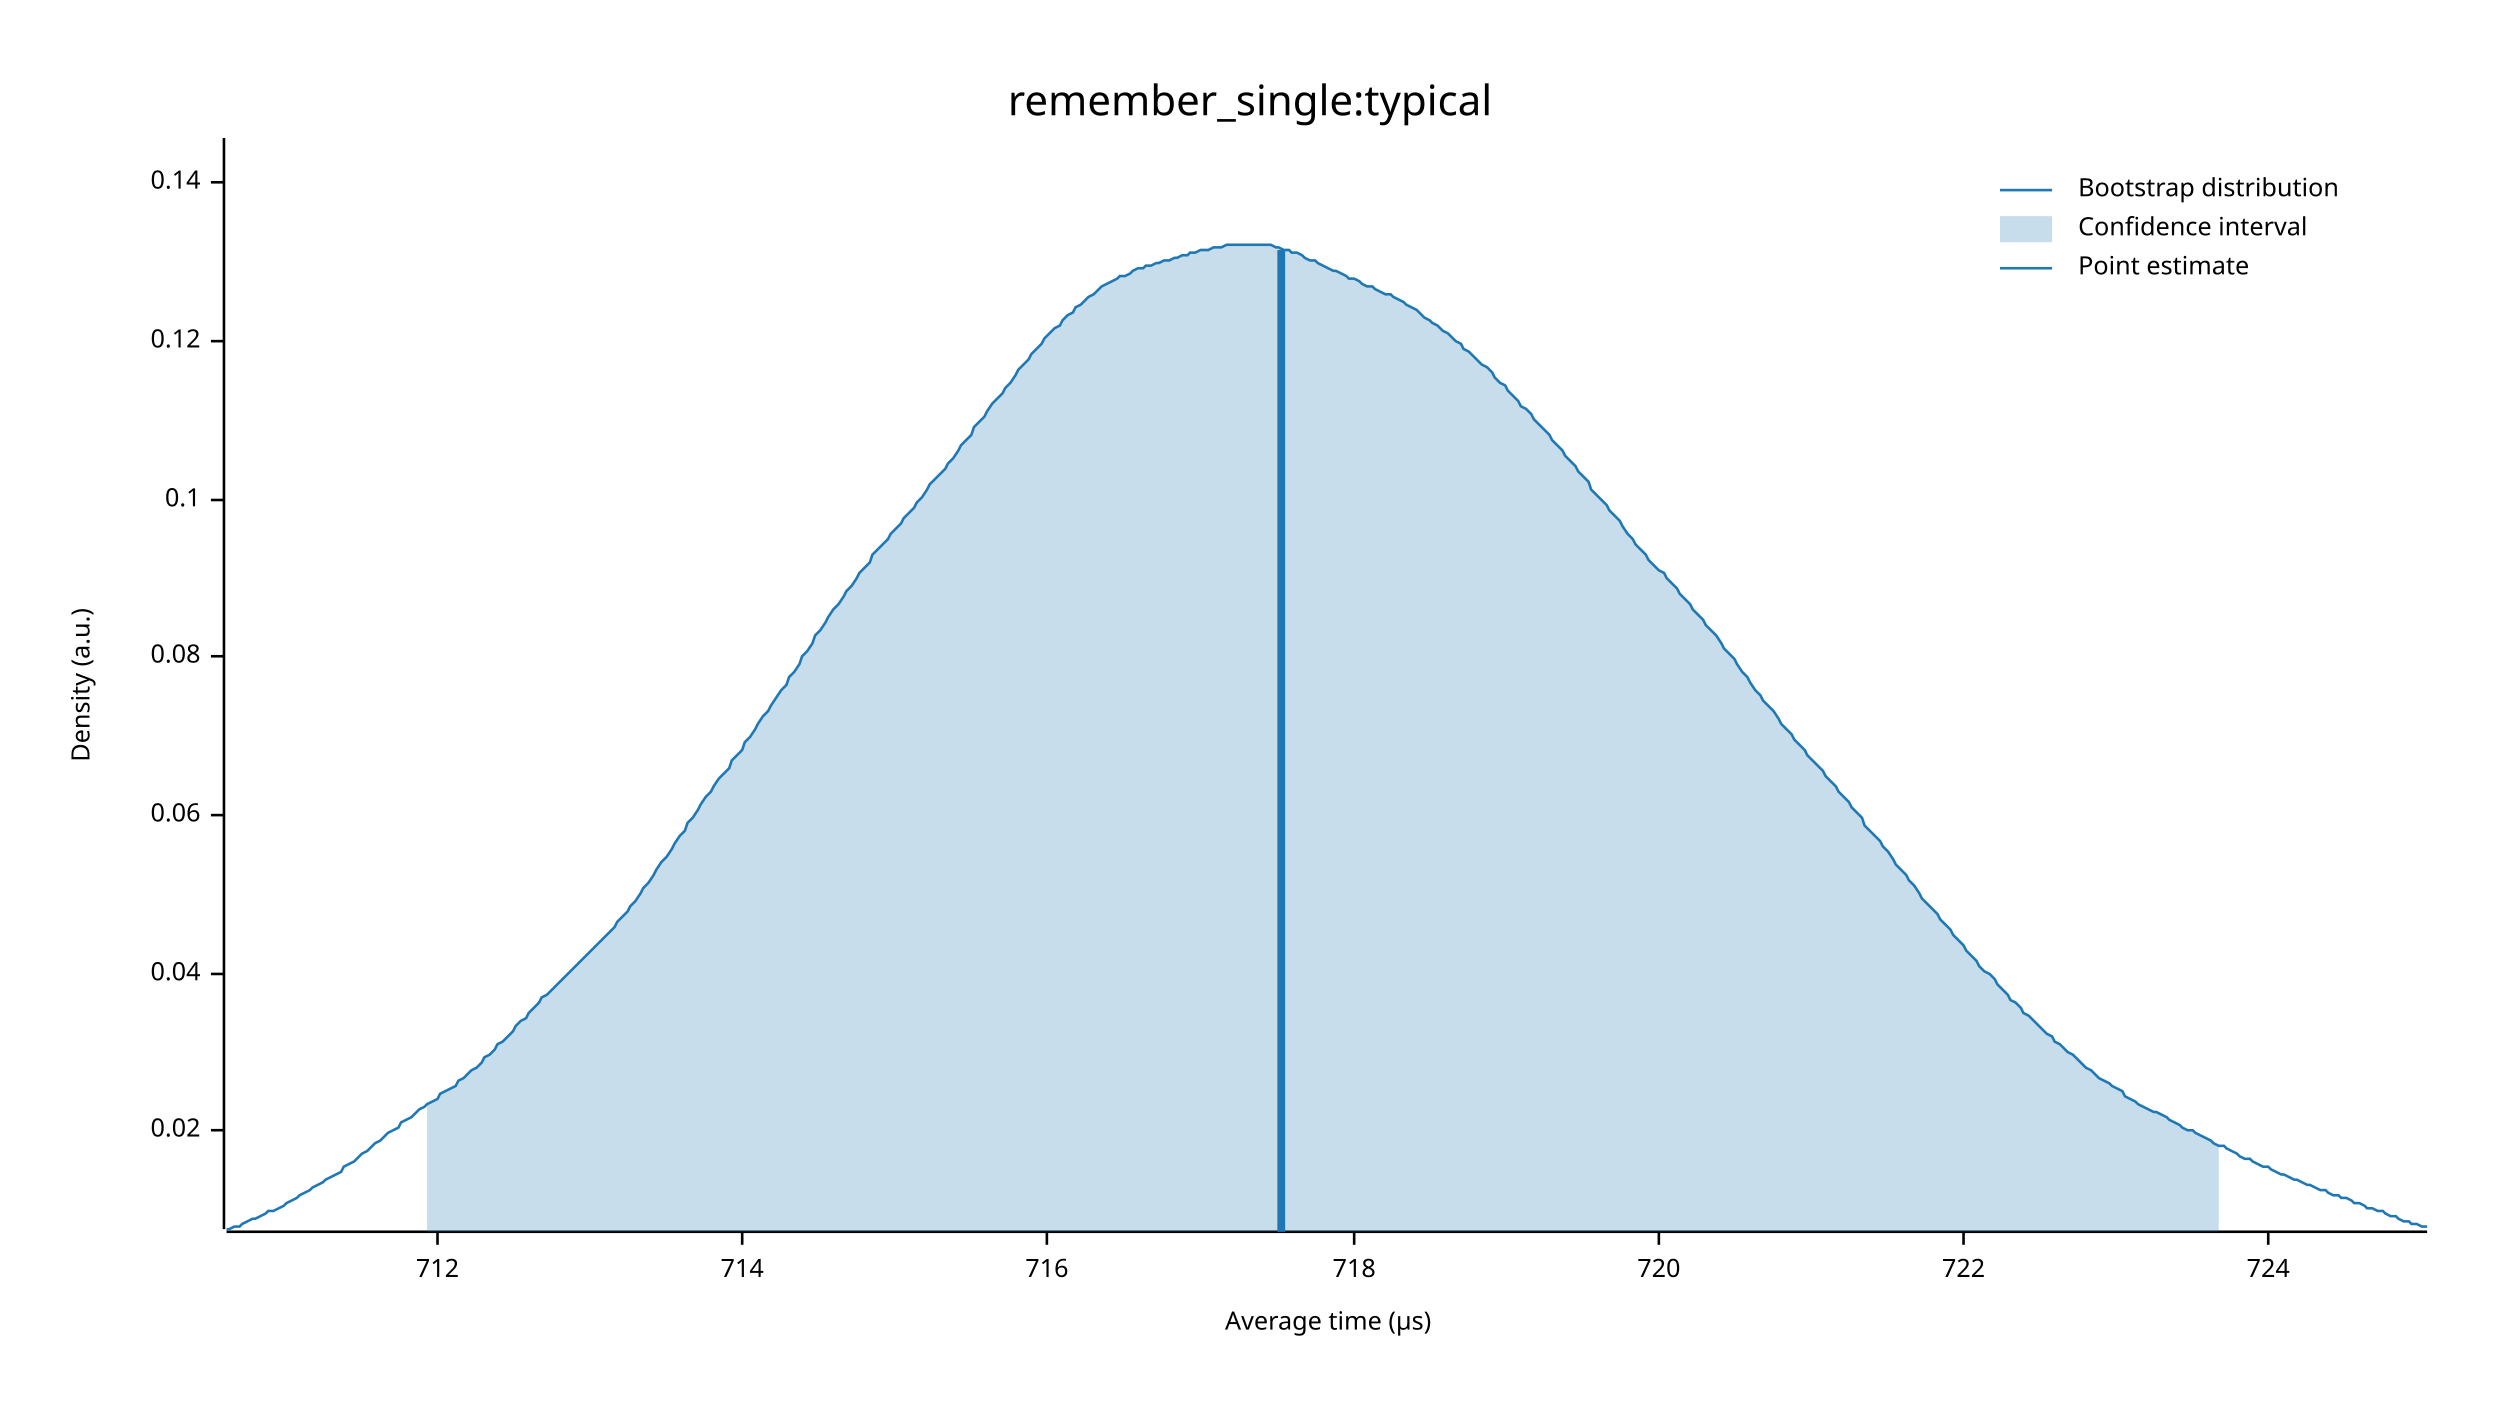
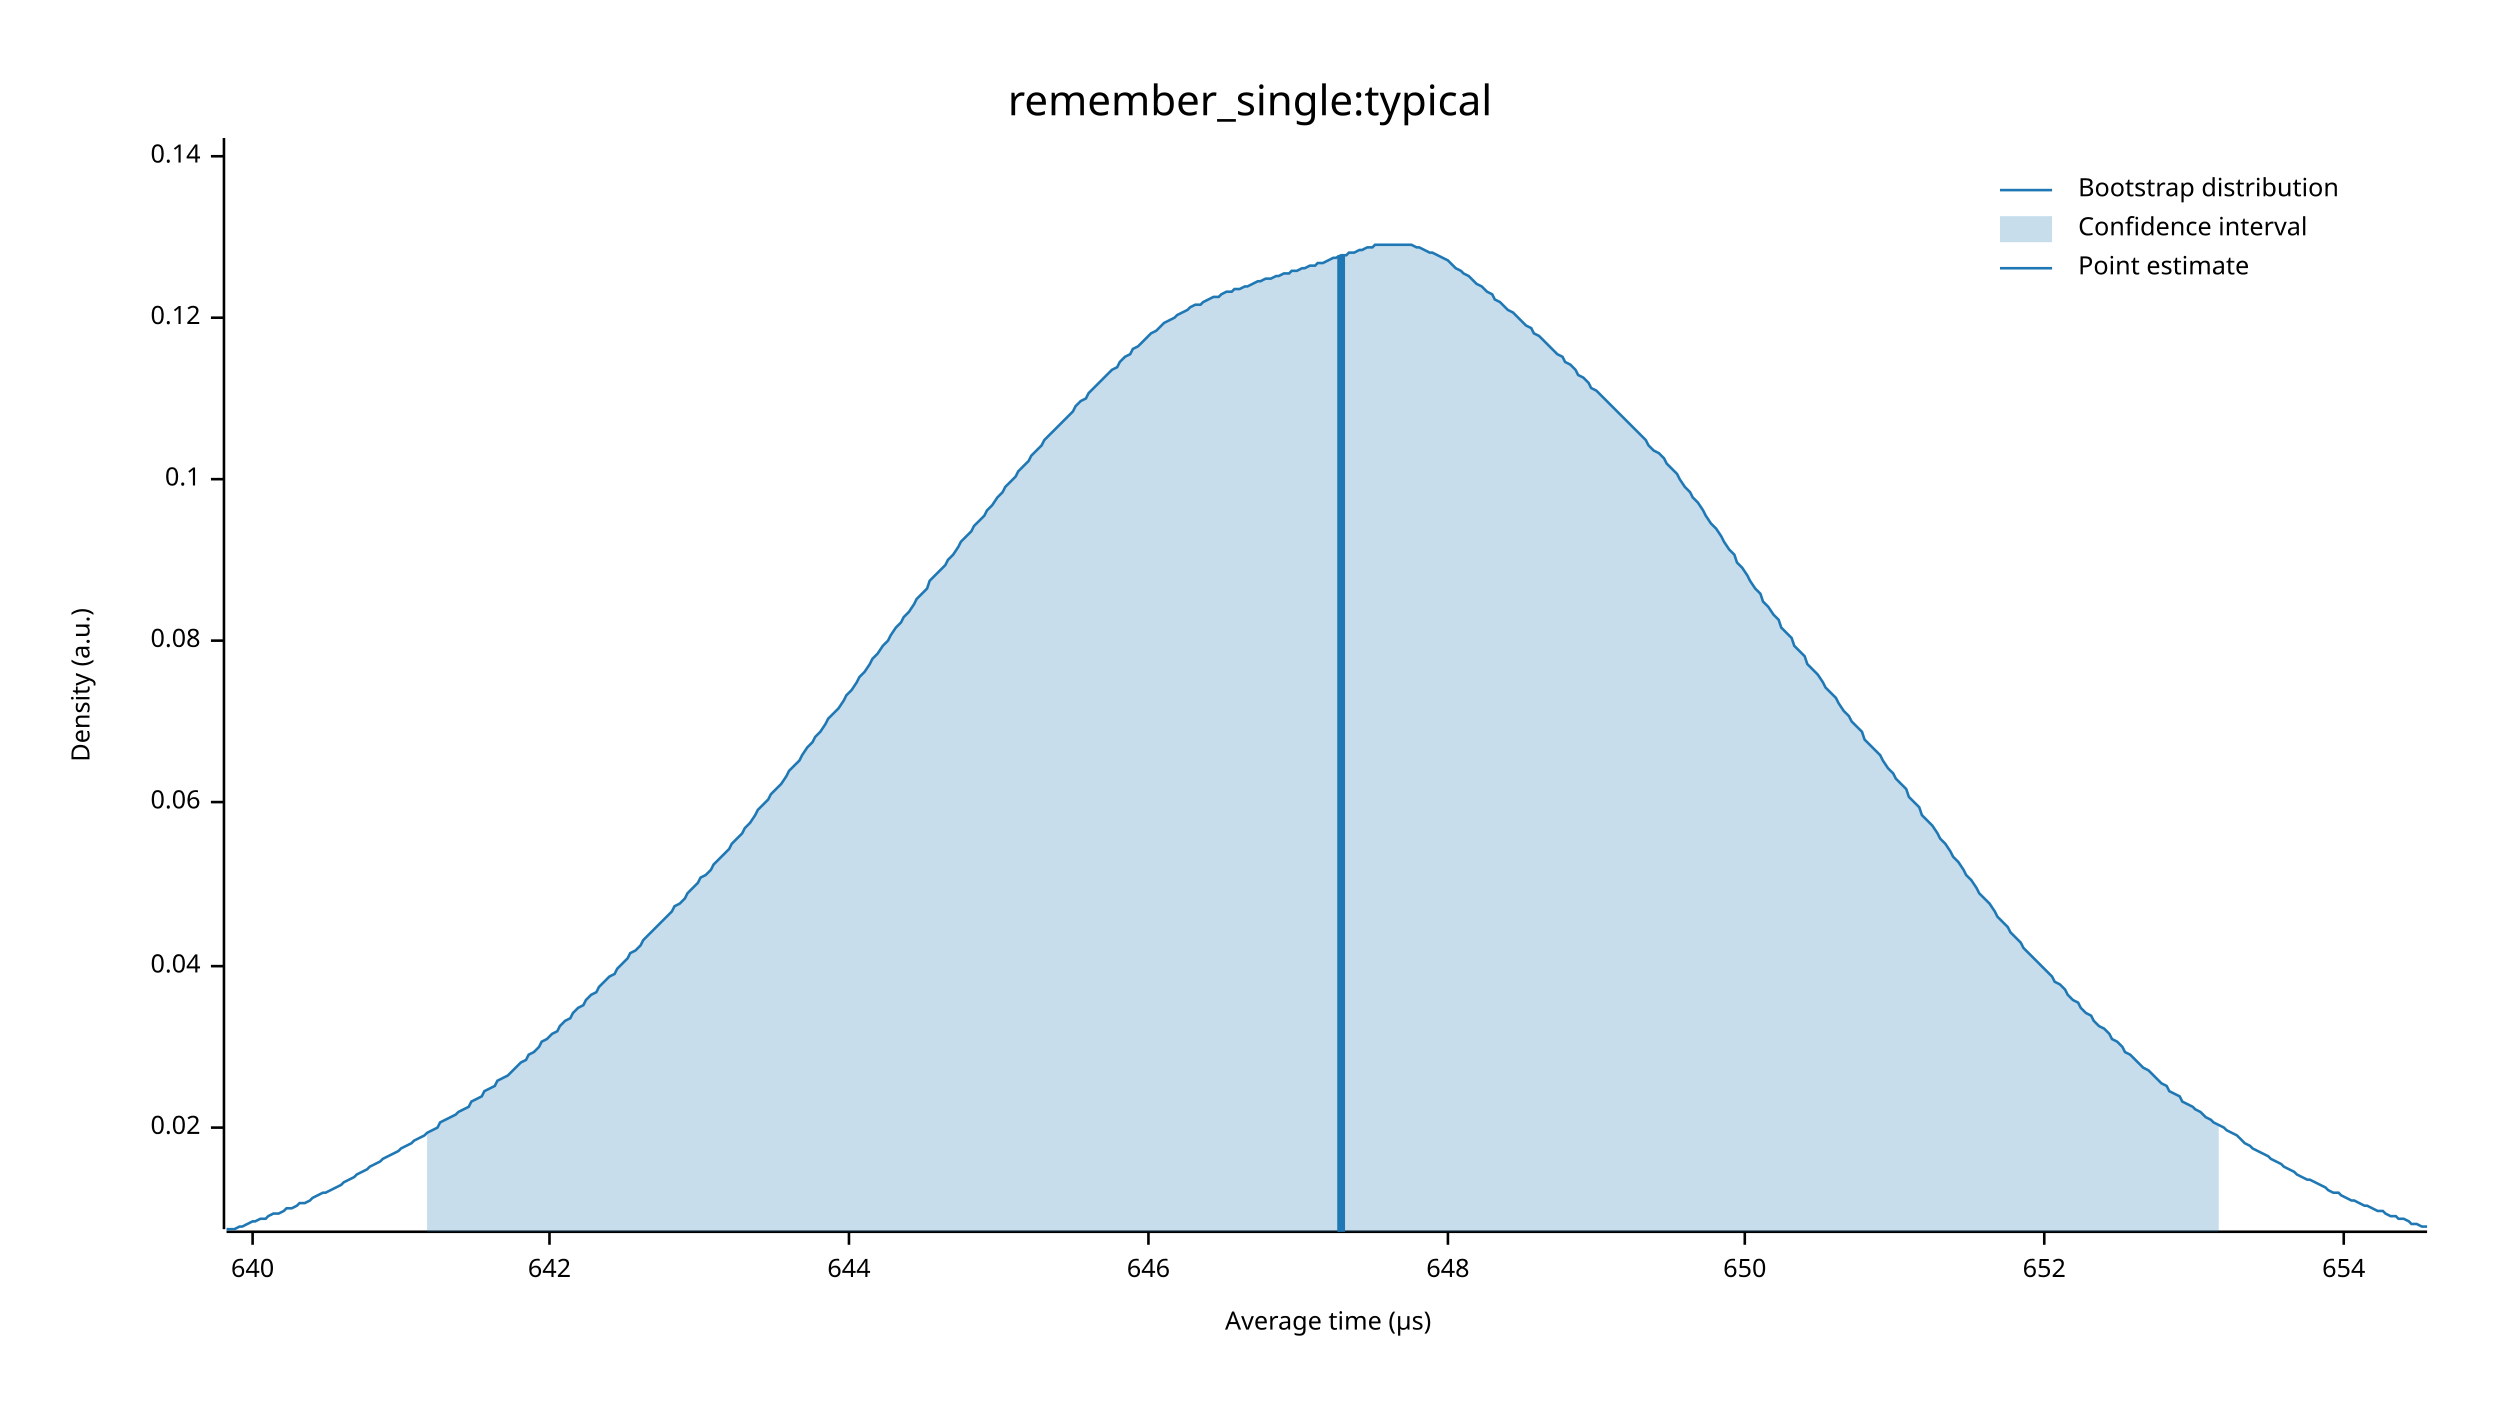
<svg xmlns="http://www.w3.org/2000/svg" width="960" height="540" viewBox="0 0 960 540">
  <text x="480" y="32" dy="0.76em" text-anchor="middle" font-family="sans-serif" font-size="16.129" opacity="1" fill="#000000">
remember_single:typical
</text>
  <text x="27" y="263" dy="0.76em" text-anchor="middle" font-family="sans-serif" font-size="9.677" opacity="1" fill="#000000" transform="rotate(270, 27, 263)">
Density (a.u.)
</text>
  <text x="510" y="513" dy="-0.5ex" text-anchor="middle" font-family="sans-serif" font-size="9.677" opacity="1" fill="#000000">
Average time (µs)
</text>
  <polyline fill="none" opacity="1" stroke="#000000" stroke-width="1" points="86,53 86,472 " />
-   <text x="77" y="434" dy="0.5ex" text-anchor="end" font-family="sans-serif" font-size="9.677" opacity="1" fill="#000000">
+   <text x="77" y="433" dy="0.5ex" text-anchor="end" font-family="sans-serif" font-size="9.677" opacity="1" fill="#000000">
0.02
</text>
-   <polyline fill="none" opacity="1" stroke="#000000" stroke-width="1" points="81,434 86,434 " />
-   <text x="77" y="374" dy="0.5ex" text-anchor="end" font-family="sans-serif" font-size="9.677" opacity="1" fill="#000000">
+   <polyline fill="none" opacity="1" stroke="#000000" stroke-width="1" points="81,433 86,433 " />
+   <text x="77" y="371" dy="0.5ex" text-anchor="end" font-family="sans-serif" font-size="9.677" opacity="1" fill="#000000">
0.04
</text>
-   <polyline fill="none" opacity="1" stroke="#000000" stroke-width="1" points="81,374 86,374 " />
-   <text x="77" y="313" dy="0.5ex" text-anchor="end" font-family="sans-serif" font-size="9.677" opacity="1" fill="#000000">
+   <polyline fill="none" opacity="1" stroke="#000000" stroke-width="1" points="81,371 86,371 " />
+   <text x="77" y="308" dy="0.5ex" text-anchor="end" font-family="sans-serif" font-size="9.677" opacity="1" fill="#000000">
0.06
</text>
-   <polyline fill="none" opacity="1" stroke="#000000" stroke-width="1" points="81,313 86,313 " />
-   <text x="77" y="252" dy="0.5ex" text-anchor="end" font-family="sans-serif" font-size="9.677" opacity="1" fill="#000000">
+   <polyline fill="none" opacity="1" stroke="#000000" stroke-width="1" points="81,308 86,308 " />
+   <text x="77" y="246" dy="0.5ex" text-anchor="end" font-family="sans-serif" font-size="9.677" opacity="1" fill="#000000">
0.08
</text>
-   <polyline fill="none" opacity="1" stroke="#000000" stroke-width="1" points="81,252 86,252 " />
-   <text x="77" y="192" dy="0.5ex" text-anchor="end" font-family="sans-serif" font-size="9.677" opacity="1" fill="#000000">
+   <polyline fill="none" opacity="1" stroke="#000000" stroke-width="1" points="81,246 86,246 " />
+   <text x="77" y="184" dy="0.5ex" text-anchor="end" font-family="sans-serif" font-size="9.677" opacity="1" fill="#000000">
0.1
</text>
-   <polyline fill="none" opacity="1" stroke="#000000" stroke-width="1" points="81,192 86,192 " />
-   <text x="77" y="131" dy="0.5ex" text-anchor="end" font-family="sans-serif" font-size="9.677" opacity="1" fill="#000000">
+   <polyline fill="none" opacity="1" stroke="#000000" stroke-width="1" points="81,184 86,184 " />
+   <text x="77" y="122" dy="0.5ex" text-anchor="end" font-family="sans-serif" font-size="9.677" opacity="1" fill="#000000">
0.12
</text>
-   <polyline fill="none" opacity="1" stroke="#000000" stroke-width="1" points="81,131 86,131 " />
-   <text x="77" y="70" dy="0.5ex" text-anchor="end" font-family="sans-serif" font-size="9.677" opacity="1" fill="#000000">
+   <polyline fill="none" opacity="1" stroke="#000000" stroke-width="1" points="81,122 86,122 " />
+   <text x="77" y="60" dy="0.5ex" text-anchor="end" font-family="sans-serif" font-size="9.677" opacity="1" fill="#000000">
0.14
</text>
-   <polyline fill="none" opacity="1" stroke="#000000" stroke-width="1" points="81,70 86,70 " />
+   <polyline fill="none" opacity="1" stroke="#000000" stroke-width="1" points="81,60 86,60 " />
  <polyline fill="none" opacity="1" stroke="#000000" stroke-width="1" points="87,473 932,473 " />
-   <text x="168" y="483" dy="0.76em" text-anchor="middle" font-family="sans-serif" font-size="9.677" opacity="1" fill="#000000">
- 712
+   <text x="97" y="483" dy="0.76em" text-anchor="middle" font-family="sans-serif" font-size="9.677" opacity="1" fill="#000000">
+ 640
</text>
-   <polyline fill="none" opacity="1" stroke="#000000" stroke-width="1" points="168,473 168,478 " />
-   <text x="285" y="483" dy="0.76em" text-anchor="middle" font-family="sans-serif" font-size="9.677" opacity="1" fill="#000000">
- 714
+   <polyline fill="none" opacity="1" stroke="#000000" stroke-width="1" points="97,473 97,478 " />
+   <text x="211" y="483" dy="0.76em" text-anchor="middle" font-family="sans-serif" font-size="9.677" opacity="1" fill="#000000">
+ 642
</text>
-   <polyline fill="none" opacity="1" stroke="#000000" stroke-width="1" points="285,473 285,478 " />
-   <text x="402" y="483" dy="0.76em" text-anchor="middle" font-family="sans-serif" font-size="9.677" opacity="1" fill="#000000">
- 716
+   <polyline fill="none" opacity="1" stroke="#000000" stroke-width="1" points="211,473 211,478 " />
+   <text x="326" y="483" dy="0.76em" text-anchor="middle" font-family="sans-serif" font-size="9.677" opacity="1" fill="#000000">
+ 644
</text>
-   <polyline fill="none" opacity="1" stroke="#000000" stroke-width="1" points="402,473 402,478 " />
-   <text x="520" y="483" dy="0.76em" text-anchor="middle" font-family="sans-serif" font-size="9.677" opacity="1" fill="#000000">
- 718
+   <polyline fill="none" opacity="1" stroke="#000000" stroke-width="1" points="326,473 326,478 " />
+   <text x="441" y="483" dy="0.76em" text-anchor="middle" font-family="sans-serif" font-size="9.677" opacity="1" fill="#000000">
+ 646
</text>
-   <polyline fill="none" opacity="1" stroke="#000000" stroke-width="1" points="520,473 520,478 " />
-   <text x="637" y="483" dy="0.76em" text-anchor="middle" font-family="sans-serif" font-size="9.677" opacity="1" fill="#000000">
- 720
+   <polyline fill="none" opacity="1" stroke="#000000" stroke-width="1" points="441,473 441,478 " />
+   <text x="556" y="483" dy="0.76em" text-anchor="middle" font-family="sans-serif" font-size="9.677" opacity="1" fill="#000000">
+ 648
</text>
-   <polyline fill="none" opacity="1" stroke="#000000" stroke-width="1" points="637,473 637,478 " />
-   <text x="754" y="483" dy="0.76em" text-anchor="middle" font-family="sans-serif" font-size="9.677" opacity="1" fill="#000000">
- 722
+   <polyline fill="none" opacity="1" stroke="#000000" stroke-width="1" points="556,473 556,478 " />
+   <text x="670" y="483" dy="0.76em" text-anchor="middle" font-family="sans-serif" font-size="9.677" opacity="1" fill="#000000">
+ 650
</text>
-   <polyline fill="none" opacity="1" stroke="#000000" stroke-width="1" points="754,473 754,478 " />
-   <text x="871" y="483" dy="0.76em" text-anchor="middle" font-family="sans-serif" font-size="9.677" opacity="1" fill="#000000">
- 724
+   <polyline fill="none" opacity="1" stroke="#000000" stroke-width="1" points="670,473 670,478 " />
+   <text x="785" y="483" dy="0.76em" text-anchor="middle" font-family="sans-serif" font-size="9.677" opacity="1" fill="#000000">
+ 652
</text>
-   <polyline fill="none" opacity="1" stroke="#000000" stroke-width="1" points="871,473 871,478 " />
-   <polyline fill="none" opacity="1" stroke="#1F78B4" stroke-width="1" points="87,472 88,472 90,471 92,471 93,470 95,469 97,468 98,468 100,467 102,466 103,465 105,465 107,464 109,463 110,462 112,461 114,460 115,459 117,458 119,457 120,456 122,455 124,454 125,453 127,452 129,451 131,450 132,448 134,447 136,446 137,445 139,443 141,442 142,441 144,439 146,438 147,437 149,435 151,434 153,433 154,431 156,430 158,429 159,428 161,426 163,425 164,424 166,423 168,422 169,420 171,419 173,418 175,417 176,415 178,414 180,412 181,411 183,410 185,408 186,406 188,405 190,403 191,401 193,400 195,398 197,396 198,394 200,392 202,391 203,389 205,387 207,385 208,383 210,382 212,380 214,378 215,377 217,375 219,373 220,372 222,370 224,368 225,367 227,365 229,363 230,362 232,360 234,358 236,356 237,354 239,352 241,350 242,348 244,346 246,343 247,341 249,339 251,336 252,334 254,331 256,329 258,326 259,324 261,321 263,319 264,316 266,314 268,311 269,309 271,306 273,304 274,302 276,299 278,297 280,295 281,292 283,290 285,288 286,285 288,283 290,280 291,278 293,275 295,273 296,271 298,268 300,265 302,263 303,260 305,258 307,255 308,252 310,250 312,247 313,244 315,242 317,239 318,237 320,234 322,232 324,229 325,227 327,225 329,222 330,220 332,218 334,216 335,213 337,211 339,209 341,207 342,205 344,203 346,201 347,199 349,197 351,195 352,193 354,191 356,188 357,186 359,184 361,182 363,180 364,178 366,176 368,173 369,171 371,169 373,167 374,164 376,162 378,160 379,158 381,155 383,153 385,151 386,149 388,147 390,144 391,142 393,140 395,138 396,136 398,134 400,132 401,130 403,128 405,126 407,125 408,123 410,121 412,120 413,118 415,117 417,115 418,114 420,113 422,111 423,110 425,109 427,108 429,107 430,106 432,106 434,105 435,104 437,103 439,103 440,102 442,102 444,101 445,101 447,100 449,100 451,99 452,99 454,98 456,98 457,97 459,97 461,96 462,96 464,96 466,95 468,95 469,95 471,94 473,94 474,94 476,94 478,94 479,94 481,94 483,94 484,94 486,94 488,94 490,95 491,95 493,96 495,96 496,97 498,97 500,98 501,99 503,100 505,100 506,101 508,102 510,103 512,104 513,104 515,105 517,106 518,107 520,107 522,108 523,109 525,110 527,110 528,111 530,112 532,113 534,113 535,114 537,115 539,116 540,117 542,118 544,119 545,120 547,122 549,123 550,124 552,125 554,127 556,128 557,129 559,131 561,132 562,134 564,135 566,137 567,138 569,140 571,141 573,143 574,145 576,147 578,148 579,150 581,152 583,154 584,156 586,157 588,159 589,161 591,163 593,165 595,167 596,169 598,171 600,173 601,175 603,177 605,179 606,181 608,183 610,185 611,188 613,190 615,192 617,194 618,196 620,198 622,200 623,202 625,205 627,207 628,209 630,211 632,213 633,215 635,217 637,219 639,220 640,222 642,224 644,226 645,228 647,230 649,232 650,234 652,236 654,238 655,240 657,242 659,244 661,247 662,249 664,251 666,253 667,255 669,258 671,260 672,262 674,265 676,267 677,269 679,271 681,273 683,276 684,278 686,280 688,282 689,284 691,286 693,288 694,290 696,292 698,294 700,296 701,298 703,300 705,302 706,304 708,306 710,308 711,310 713,312 715,314 716,317 718,319 720,321 722,323 723,325 725,327 727,330 728,332 730,334 732,336 733,338 735,340 737,343 738,345 740,347 742,349 744,351 745,353 747,355 749,357 750,359 752,361 754,363 755,365 757,367 759,369 760,371 762,373 764,374 766,376 767,378 769,380 771,382 772,384 774,385 776,387 777,389 779,390 781,392 782,393 784,395 786,397 788,398 789,400 791,401 793,403 794,404 796,405 798,407 799,408 801,410 803,411 804,412 806,414 808,415 810,416 811,417 813,418 815,419 816,421 818,422 820,423 821,424 823,425 825,426 827,427 828,427 830,428 832,429 833,430 835,431 837,432 838,433 840,434 842,434 843,435 845,436 847,437 849,438 850,439 852,440 854,440 855,441 857,442 859,443 860,444 862,445 864,445 865,446 867,447 869,448 871,448 872,449 874,450 876,451 877,451 879,452 881,453 882,453 884,454 886,455 887,455 889,456 891,457 893,457 894,458 896,459 898,459 899,460 901,460 903,461 904,462 906,462 908,463 909,464 911,464 913,465 915,465 916,466 918,467 920,467 921,468 923,469 925,469 926,470 928,470 930,471 932,471 " />
-   <polygon opacity="0.25" fill="#1F78B4" points="164,424 166,423 168,422 169,420 171,419 173,418 175,417 176,415 178,414 180,412 181,411 183,410 185,408 186,406 188,405 190,403 191,401 193,400 195,398 197,396 198,394 200,392 202,391 203,389 205,387 207,385 208,383 210,382 212,380 214,378 215,377 217,375 219,373 220,372 222,370 224,368 225,367 227,365 229,363 230,362 232,360 234,358 236,356 237,354 239,352 241,350 242,348 244,346 246,343 247,341 249,339 251,336 252,334 254,331 256,329 258,326 259,324 261,321 263,319 264,316 266,314 268,311 269,309 271,306 273,304 274,302 276,299 278,297 280,295 281,292 283,290 285,288 286,285 288,283 290,280 291,278 293,275 295,273 296,271 298,268 300,265 302,263 303,260 305,258 307,255 308,252 310,250 312,247 313,244 315,242 317,239 318,237 320,234 322,232 324,229 325,227 327,225 329,222 330,220 332,218 334,216 335,213 337,211 339,209 341,207 342,205 344,203 346,201 347,199 349,197 351,195 352,193 354,191 356,188 357,186 359,184 361,182 363,180 364,178 366,176 368,173 369,171 371,169 373,167 374,164 376,162 378,160 379,158 381,155 383,153 385,151 386,149 388,147 390,144 391,142 393,140 395,138 396,136 398,134 400,132 401,130 403,128 405,126 407,125 408,123 410,121 412,120 413,118 415,117 417,115 418,114 420,113 422,111 423,110 425,109 427,108 429,107 430,106 432,106 434,105 435,104 437,103 439,103 440,102 442,102 444,101 445,101 447,100 449,100 451,99 452,99 454,98 456,98 457,97 459,97 461,96 462,96 464,96 466,95 468,95 469,95 471,94 473,94 474,94 476,94 478,94 479,94 481,94 483,94 484,94 486,94 488,94 490,95 491,95 493,96 495,96 496,97 498,97 500,98 501,99 503,100 505,100 506,101 508,102 510,103 512,104 513,104 515,105 517,106 518,107 520,107 522,108 523,109 525,110 527,110 528,111 530,112 532,113 534,113 535,114 537,115 539,116 540,117 542,118 544,119 545,120 547,122 549,123 550,124 552,125 554,127 556,128 557,129 559,131 561,132 562,134 564,135 566,137 567,138 569,140 571,141 573,143 574,145 576,147 578,148 579,150 581,152 583,154 584,156 586,157 588,159 589,161 591,163 593,165 595,167 596,169 598,171 600,173 601,175 603,177 605,179 606,181 608,183 610,185 611,188 613,190 615,192 617,194 618,196 620,198 622,200 623,202 625,205 627,207 628,209 630,211 632,213 633,215 635,217 637,219 639,220 640,222 642,224 644,226 645,228 647,230 649,232 650,234 652,236 654,238 655,240 657,242 659,244 661,247 662,249 664,251 666,253 667,255 669,258 671,260 672,262 674,265 676,267 677,269 679,271 681,273 683,276 684,278 686,280 688,282 689,284 691,286 693,288 694,290 696,292 698,294 700,296 701,298 703,300 705,302 706,304 708,306 710,308 711,310 713,312 715,314 716,317 718,319 720,321 722,323 723,325 725,327 727,330 728,332 730,334 732,336 733,338 735,340 737,343 738,345 740,347 742,349 744,351 745,353 747,355 749,357 750,359 752,361 754,363 755,365 757,367 759,369 760,371 762,373 764,374 766,376 767,378 769,380 771,382 772,384 774,385 776,387 777,389 779,390 781,392 782,393 784,395 786,397 788,398 789,400 791,401 793,403 794,404 796,405 798,407 799,408 801,410 803,411 804,412 806,414 808,415 810,416 811,417 813,418 815,419 816,421 818,422 820,423 821,424 823,425 825,426 827,427 828,427 830,428 832,429 833,430 835,431 837,432 838,433 840,434 842,434 843,435 845,436 847,437 849,438 850,439 852,440 852,473 164,473 " />
-   <polyline fill="none" opacity="1" stroke="#1F78B4" stroke-width="3" points="492,473 492,96 " />
+   <polyline fill="none" opacity="1" stroke="#000000" stroke-width="1" points="785,473 785,478 " />
+   <text x="900" y="483" dy="0.76em" text-anchor="middle" font-family="sans-serif" font-size="9.677" opacity="1" fill="#000000">
+ 654
+ </text>
+   <polyline fill="none" opacity="1" stroke="#000000" stroke-width="1" points="900,473 900,478 " />
+   <polyline fill="none" opacity="1" stroke="#1F78B4" stroke-width="1" points="87,472 88,472 90,472 92,471 93,471 95,470 97,469 98,469 100,468 102,468 103,467 105,466 107,466 109,465 110,464 112,464 114,463 115,462 117,462 119,461 120,460 122,459 124,458 125,458 127,457 129,456 131,455 132,454 134,453 136,452 137,451 139,450 141,449 142,448 144,447 146,446 147,445 149,444 151,443 153,442 154,441 156,440 158,439 159,438 161,437 163,436 164,435 166,434 168,433 169,431 171,430 173,429 175,428 176,427 178,426 180,425 181,423 183,422 185,421 186,419 188,418 190,417 191,415 193,414 195,413 197,411 198,410 200,408 202,407 203,405 205,404 207,402 208,400 210,399 212,397 214,396 215,394 217,392 219,391 220,389 222,387 224,386 225,384 227,382 229,381 230,379 232,377 234,375 236,374 237,372 239,370 241,368 242,366 244,365 246,363 247,361 249,359 251,357 252,356 254,354 256,352 258,350 259,348 261,347 263,345 264,343 266,341 268,339 269,337 271,336 273,334 274,332 276,330 278,328 280,326 281,324 283,322 285,320 286,318 288,316 290,313 291,311 293,309 295,307 296,305 298,303 300,301 302,298 303,296 305,294 307,292 308,290 310,287 312,285 313,283 315,281 317,278 318,276 320,274 322,272 324,269 325,267 327,265 329,262 330,260 332,258 334,255 335,253 337,251 339,248 341,246 342,244 344,241 346,239 347,237 349,235 351,232 352,230 354,228 356,226 357,223 359,221 361,219 363,217 364,215 366,213 368,210 369,208 371,206 373,204 374,202 376,200 378,198 379,196 381,194 383,191 385,189 386,187 388,185 390,183 391,181 393,179 395,177 396,175 398,173 400,171 401,169 403,167 405,165 407,163 408,162 410,160 412,158 413,156 415,154 417,153 418,151 420,149 422,147 423,146 425,144 427,142 429,141 430,139 432,137 434,136 435,134 437,133 439,131 440,130 442,128 444,127 445,126 447,124 449,123 451,122 452,121 454,120 456,119 457,118 459,117 461,117 462,116 464,115 466,114 468,114 469,113 471,112 473,112 474,111 476,111 478,110 479,110 481,109 483,108 484,108 486,107 488,107 490,106 491,106 493,105 495,105 496,104 498,104 500,103 501,103 503,102 505,102 506,101 508,101 510,100 512,99 513,99 515,98 517,98 518,97 520,97 522,96 523,96 525,95 527,95 528,94 530,94 532,94 534,94 535,94 537,94 539,94 540,94 542,94 544,95 545,95 547,96 549,97 550,97 552,98 554,99 556,100 557,101 559,103 561,104 562,105 564,106 566,108 567,109 569,110 571,112 573,113 574,115 576,116 578,118 579,119 581,120 583,122 584,123 586,125 588,126 589,128 591,129 593,131 595,133 596,134 598,136 600,137 601,139 603,140 605,142 606,144 608,145 610,147 611,149 613,150 615,152 617,154 618,155 620,157 622,159 623,160 625,162 627,164 628,165 630,167 632,169 633,171 635,173 637,174 639,176 640,178 642,180 644,182 645,184 647,187 649,189 650,191 652,193 654,196 655,198 657,201 659,203 661,206 662,208 664,211 666,213 667,216 669,218 671,221 672,223 674,226 676,228 677,231 679,233 681,236 683,238 684,241 686,243 688,245 689,248 691,250 693,252 694,255 696,257 698,259 700,262 701,264 703,266 705,268 706,270 708,273 710,275 711,277 713,279 715,281 716,284 718,286 720,288 722,290 723,292 725,295 727,297 728,299 730,301 732,303 733,306 735,308 737,310 738,313 740,315 742,317 744,320 745,322 747,324 749,327 750,329 752,331 754,334 755,336 757,338 759,341 760,343 762,345 764,347 766,350 767,352 769,354 771,356 772,358 774,360 776,362 777,364 779,366 781,368 782,369 784,371 786,373 788,375 789,377 791,378 793,380 794,382 796,384 798,385 799,387 801,389 803,390 804,392 806,394 808,395 810,397 811,399 813,400 815,402 816,404 818,405 820,407 821,408 823,410 825,411 827,413 828,414 830,416 832,417 833,419 835,420 837,421 838,423 840,424 842,425 843,426 845,427 847,429 849,430 850,431 852,432 854,433 855,434 857,435 859,436 860,437 862,439 864,440 865,441 867,442 869,443 871,444 872,445 874,446 876,447 877,448 879,449 881,450 882,451 884,452 886,453 887,453 889,454 891,455 893,456 894,457 896,458 898,458 899,459 901,460 903,461 904,461 906,462 908,463 909,463 911,464 913,465 915,465 916,466 918,467 920,467 921,468 923,468 925,469 926,470 928,470 930,471 932,471 " />
+   <polygon opacity="0.25" fill="#1F78B4" points="164,435 166,434 168,433 169,431 171,430 173,429 175,428 176,427 178,426 180,425 181,423 183,422 185,421 186,419 188,418 190,417 191,415 193,414 195,413 197,411 198,410 200,408 202,407 203,405 205,404 207,402 208,400 210,399 212,397 214,396 215,394 217,392 219,391 220,389 222,387 224,386 225,384 227,382 229,381 230,379 232,377 234,375 236,374 237,372 239,370 241,368 242,366 244,365 246,363 247,361 249,359 251,357 252,356 254,354 256,352 258,350 259,348 261,347 263,345 264,343 266,341 268,339 269,337 271,336 273,334 274,332 276,330 278,328 280,326 281,324 283,322 285,320 286,318 288,316 290,313 291,311 293,309 295,307 296,305 298,303 300,301 302,298 303,296 305,294 307,292 308,290 310,287 312,285 313,283 315,281 317,278 318,276 320,274 322,272 324,269 325,267 327,265 329,262 330,260 332,258 334,255 335,253 337,251 339,248 341,246 342,244 344,241 346,239 347,237 349,235 351,232 352,230 354,228 356,226 357,223 359,221 361,219 363,217 364,215 366,213 368,210 369,208 371,206 373,204 374,202 376,200 378,198 379,196 381,194 383,191 385,189 386,187 388,185 390,183 391,181 393,179 395,177 396,175 398,173 400,171 401,169 403,167 405,165 407,163 408,162 410,160 412,158 413,156 415,154 417,153 418,151 420,149 422,147 423,146 425,144 427,142 429,141 430,139 432,137 434,136 435,134 437,133 439,131 440,130 442,128 444,127 445,126 447,124 449,123 451,122 452,121 454,120 456,119 457,118 459,117 461,117 462,116 464,115 466,114 468,114 469,113 471,112 473,112 474,111 476,111 478,110 479,110 481,109 483,108 484,108 486,107 488,107 490,106 491,106 493,105 495,105 496,104 498,104 500,103 501,103 503,102 505,102 506,101 508,101 510,100 512,99 513,99 515,98 517,98 518,97 520,97 522,96 523,96 525,95 527,95 528,94 530,94 532,94 534,94 535,94 537,94 539,94 540,94 542,94 544,95 545,95 547,96 549,97 550,97 552,98 554,99 556,100 557,101 559,103 561,104 562,105 564,106 566,108 567,109 569,110 571,112 573,113 574,115 576,116 578,118 579,119 581,120 583,122 584,123 586,125 588,126 589,128 591,129 593,131 595,133 596,134 598,136 600,137 601,139 603,140 605,142 606,144 608,145 610,147 611,149 613,150 615,152 617,154 618,155 620,157 622,159 623,160 625,162 627,164 628,165 630,167 632,169 633,171 635,173 637,174 639,176 640,178 642,180 644,182 645,184 647,187 649,189 650,191 652,193 654,196 655,198 657,201 659,203 661,206 662,208 664,211 666,213 667,216 669,218 671,221 672,223 674,226 676,228 677,231 679,233 681,236 683,238 684,241 686,243 688,245 689,248 691,250 693,252 694,255 696,257 698,259 700,262 701,264 703,266 705,268 706,270 708,273 710,275 711,277 713,279 715,281 716,284 718,286 720,288 722,290 723,292 725,295 727,297 728,299 730,301 732,303 733,306 735,308 737,310 738,313 740,315 742,317 744,320 745,322 747,324 749,327 750,329 752,331 754,334 755,336 757,338 759,341 760,343 762,345 764,347 766,350 767,352 769,354 771,356 772,358 774,360 776,362 777,364 779,366 781,368 782,369 784,371 786,373 788,375 789,377 791,378 793,380 794,382 796,384 798,385 799,387 801,389 803,390 804,392 806,394 808,395 810,397 811,399 813,400 815,402 816,404 818,405 820,407 821,408 823,410 825,411 827,413 828,414 830,416 832,417 833,419 835,420 837,421 838,423 840,424 842,425 843,426 845,427 847,429 849,430 850,431 852,432 852,473 164,473 " />
+   <polyline fill="none" opacity="1" stroke="#1F78B4" stroke-width="3" points="515,473 515,98 " />
  <text x="798" y="68" dy="0.76em" text-anchor="start" font-family="sans-serif" font-size="9.677" opacity="1" fill="#000000">
Bootstrap distribution
</text>
  <text x="798" y="83" dy="0.76em" text-anchor="start" font-family="sans-serif" font-size="9.677" opacity="1" fill="#000000">
Confidence interval
</text>
  <text x="798" y="98" dy="0.76em" text-anchor="start" font-family="sans-serif" font-size="9.677" opacity="1" fill="#000000">
Point estimate
</text>
  <polyline fill="none" opacity="1" stroke="#1F78B4" stroke-width="1" points="768,73 788,73 " />
  <rect x="768" y="83" width="20" height="10" opacity="0.25" fill="#1F78B4" stroke="none" />
  <polyline fill="none" opacity="1" stroke="#1F78B4" stroke-width="1" points="768,103 788,103 " />
</svg>
